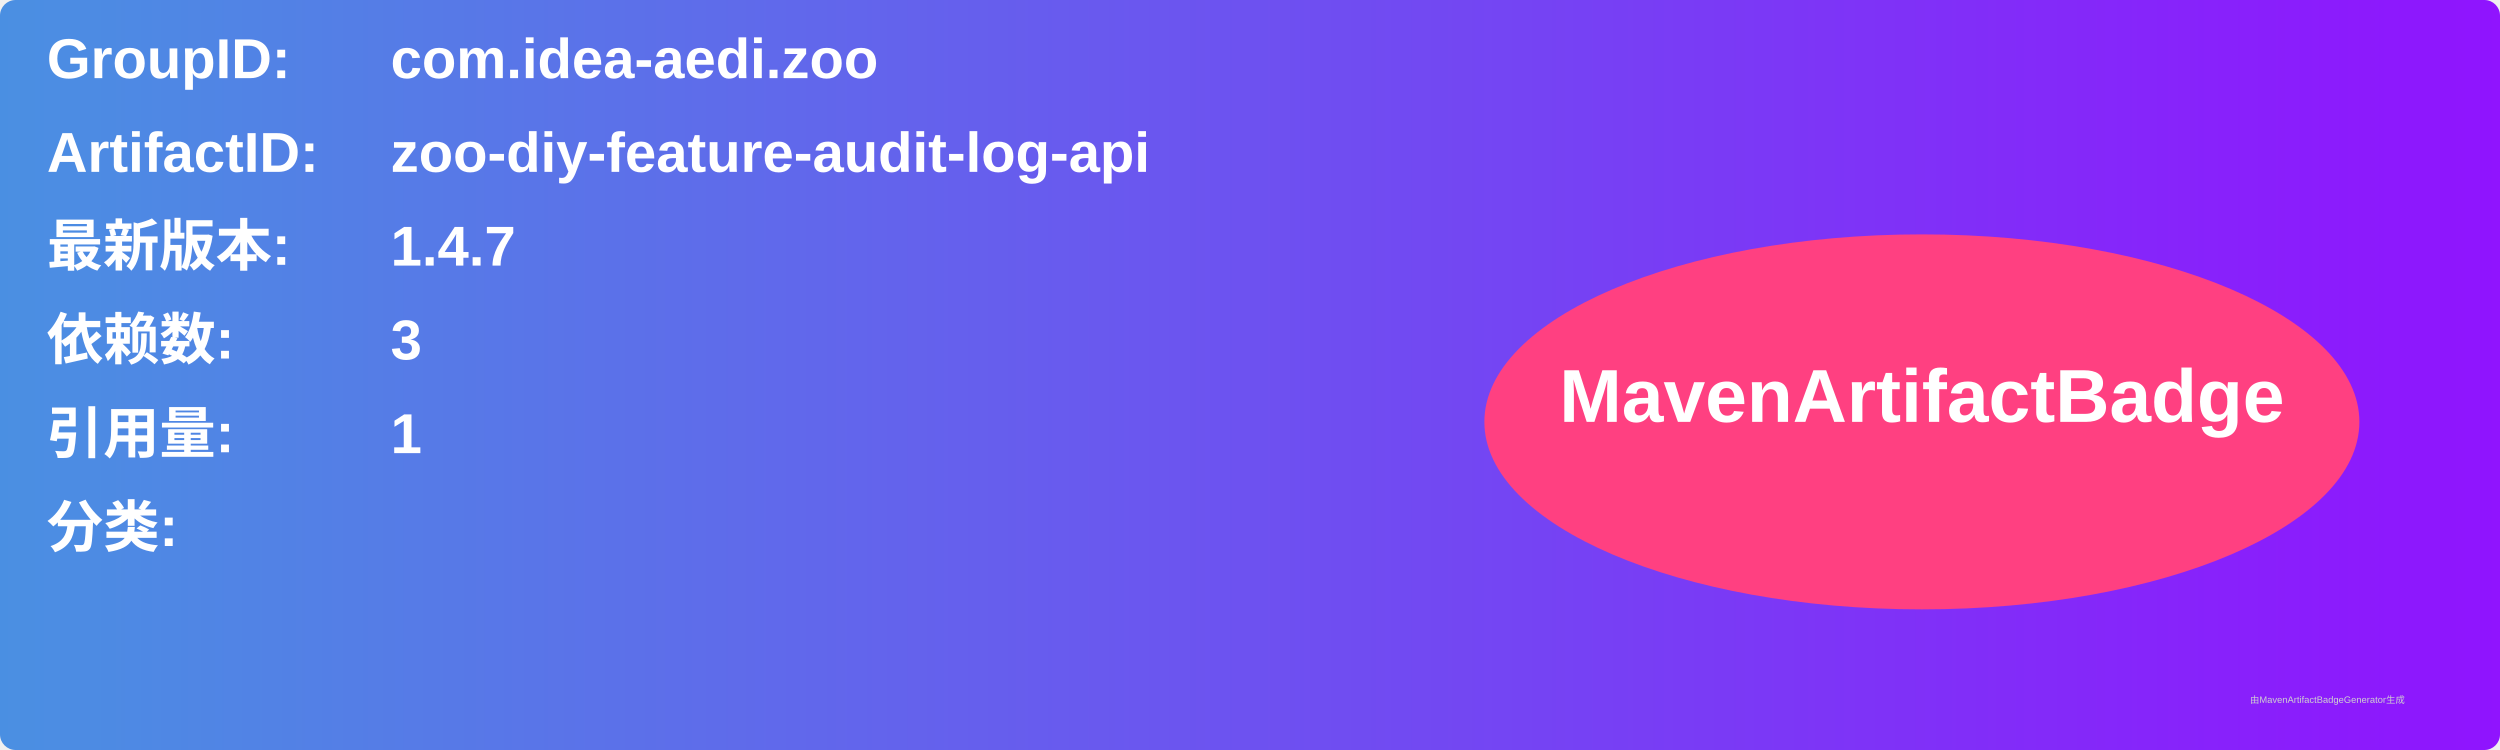
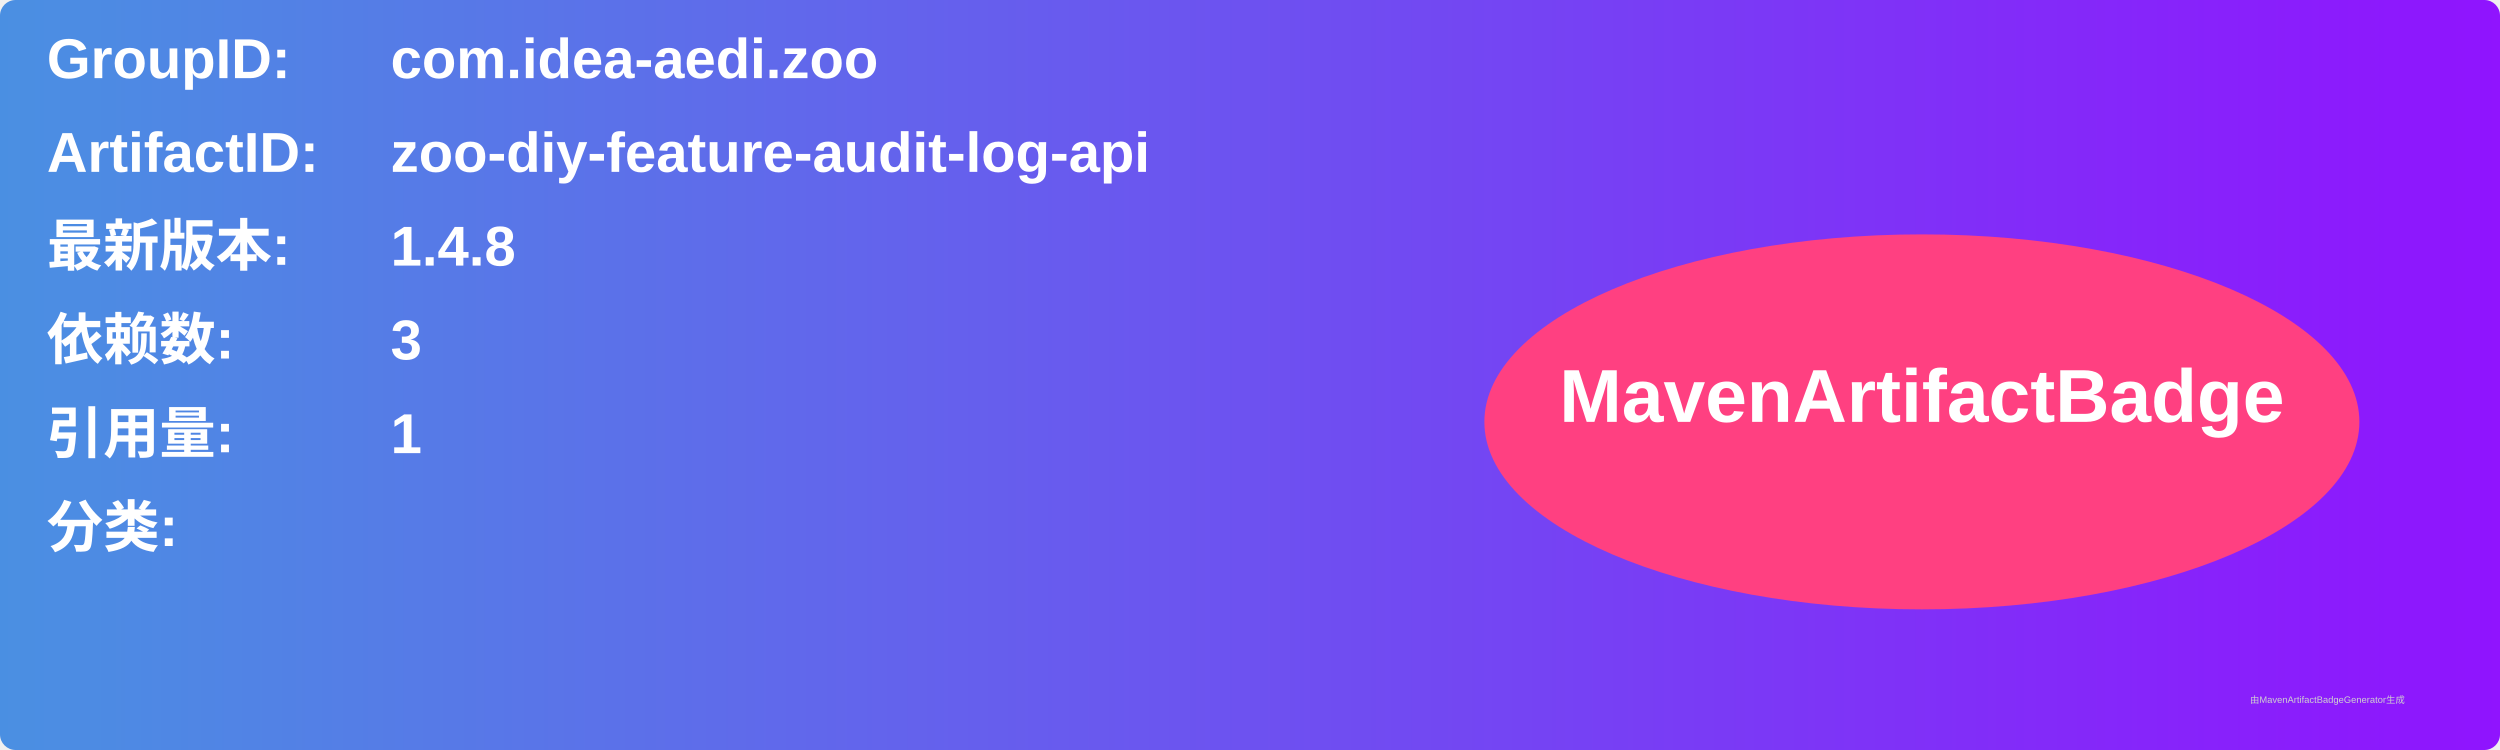
<svg xmlns="http://www.w3.org/2000/svg" width="800" height="240" viewBox="0 0 800 240">
  <linearGradient id="grad" x1="0%" y1="0%" x2="100%" y2="0%">
    <stop offset="0%" stop-color="#4a90e2" />
    <stop offset="100%" stop-color="#9013fe" />
  </linearGradient>
  <rect width="100%" height="100%" rx="5" ry="5" fill="url(#grad)" />
  <g transform="translate(15, 15)">
    <text x="0" y="10" font-family="Arial" font-size="18" fill="white" font-weight="bold" width="260">GroupID:</text>
    <text x="110" y="10" font-family="Arial" font-size="18" fill="white" font-weight="bold" width="460">com.idea-aedi.zoo</text>
    <text x="0" y="40" font-family="Arial" font-size="18" fill="white" font-weight="bold" width="260">ArtifactID:</text>
    <text x="110" y="40" font-family="Arial" font-size="18" fill="white" font-weight="bold" width="460">zoo-diy-feature-audit-log-api</text>
    <text x="0" y="70" font-family="Arial" font-size="18" fill="white" font-weight="bold">最新版本:</text>
    <text x="110" y="70" font-family="Arial" font-size="18" fill="white" font-weight="bold">
-       <tspan font-weight="bold">1.4.7</tspan>
+       <tspan font-weight="bold">1.4.8</tspan>
    </text>
    <text x="0" y="100" font-family="Arial" font-size="18" fill="white" font-weight="bold">依赖数: </text>
    <text x="110" y="100" font-family="Arial" font-size="18" fill="white">
      <tspan font-weight="bold">3</tspan>
    </text>
    <text x="0" y="130" font-family="Arial" font-size="18" fill="white" font-weight="bold">引用量: </text>
    <text x="110" y="130" font-family="Arial" font-size="18" fill="white">
      <tspan font-weight="bold">1</tspan>
    </text>
    <text x="0" y="160" font-family="Arial" font-size="18" fill="white" font-weight="bold">分类:</text>
    <text x="10" y="190" font-family="Arial" font-size="10" fill="white">
      <tspan font-weight="bold" />
    </text>
    <ellipse cx="600" cy="120" rx="140" ry="60" fill="#ff4081" />
    <text x="600" y="120" text-anchor="middle" font-family="Arial" font-size="24" fill="white" font-weight="bold">MavenArtifactBadge</text>
  </g>
  <text x="720" y="225" font-family="Arial" font-size="3" fill="#d0d0d0">由MavenArtifactBadgeGenerator生成</text>
</svg>
